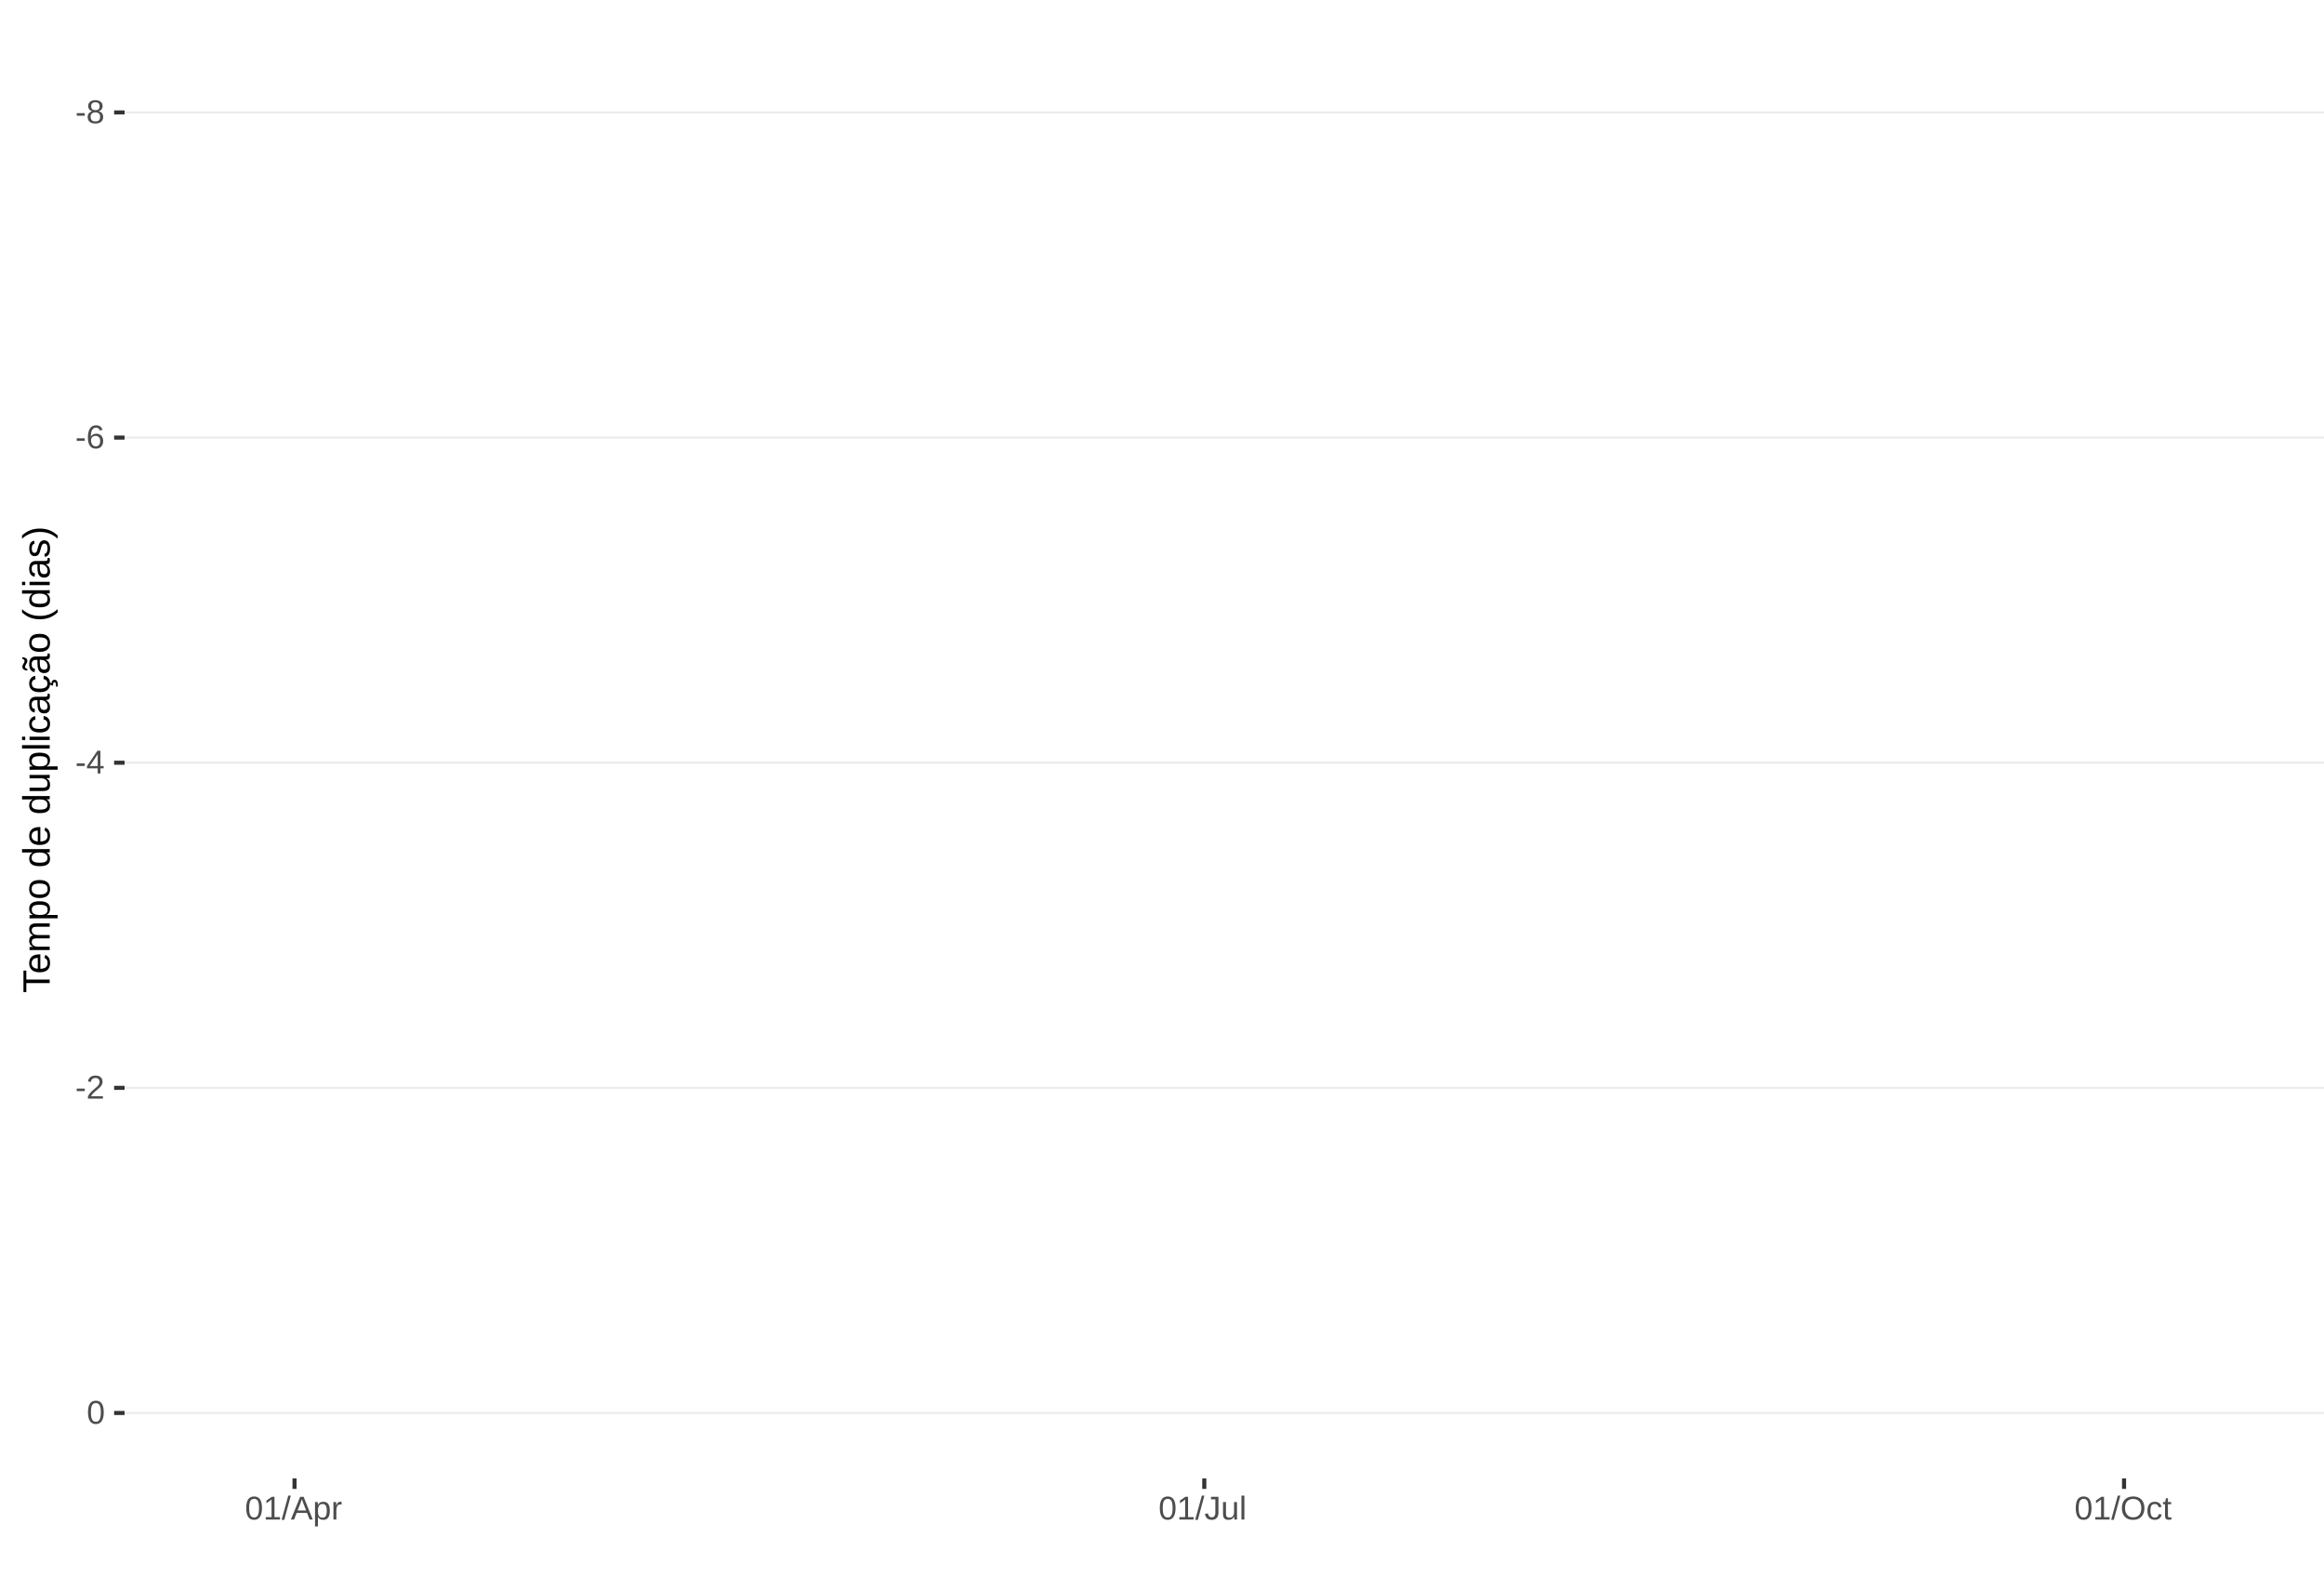
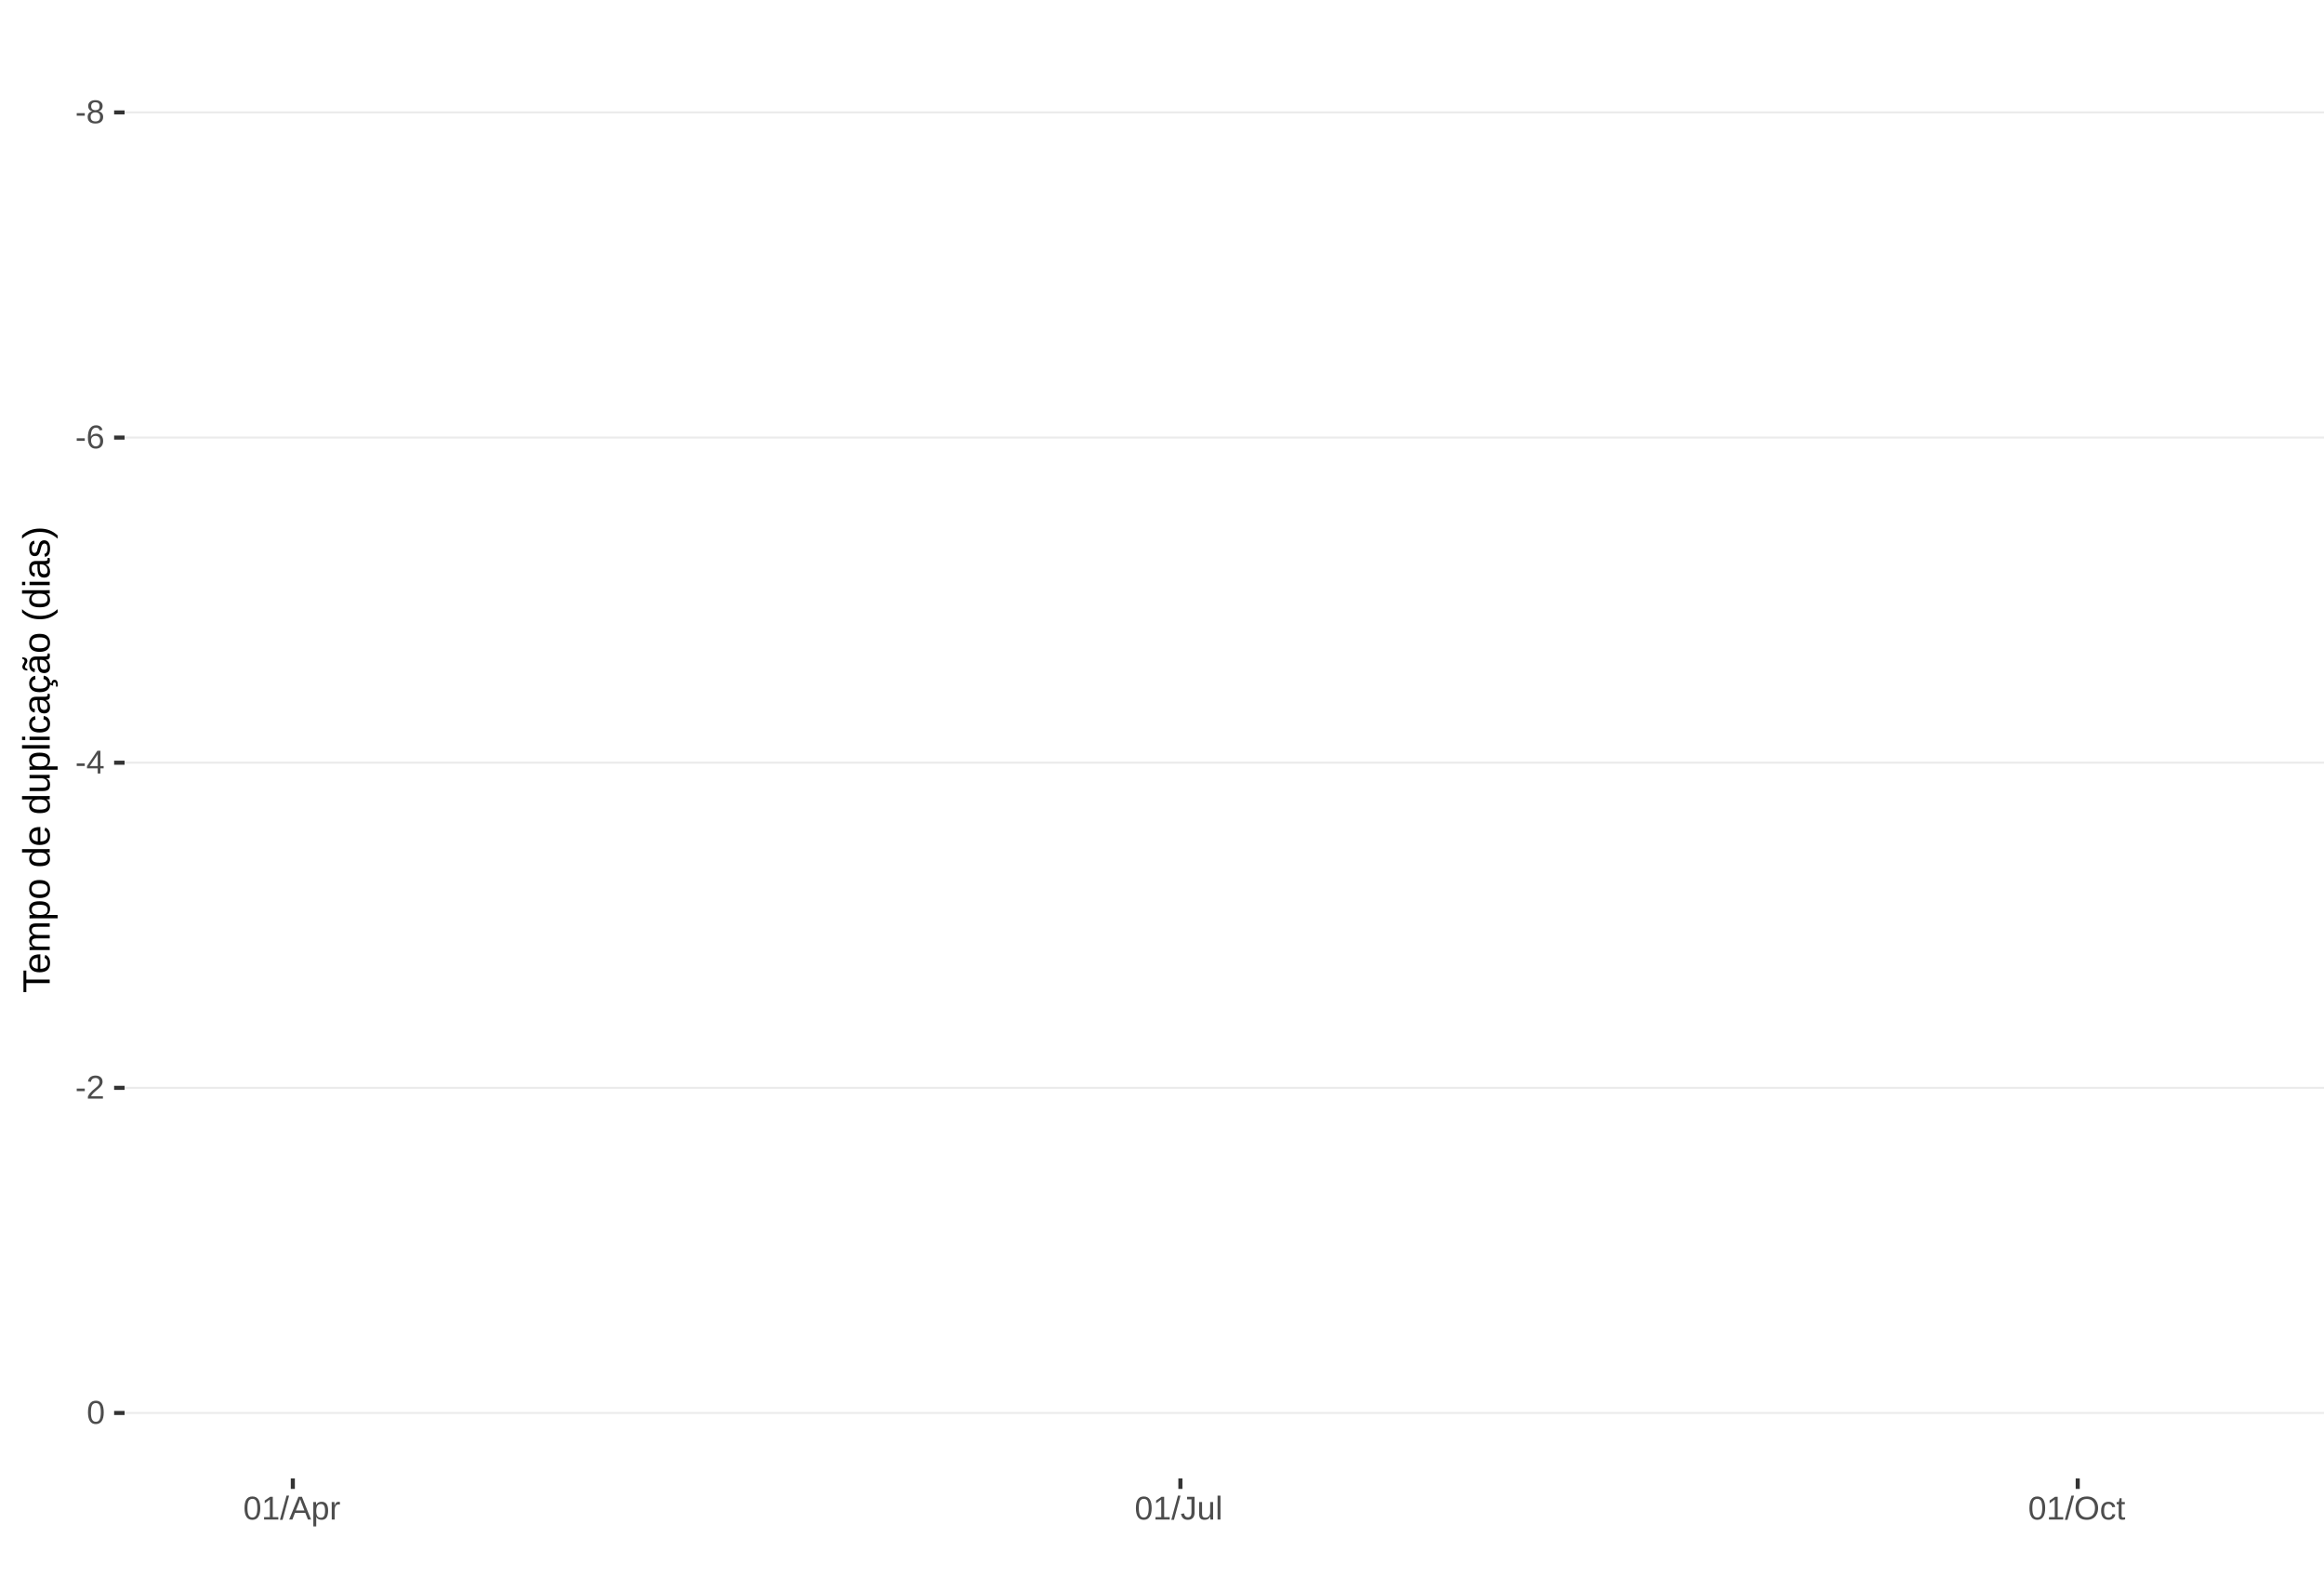
<svg xmlns="http://www.w3.org/2000/svg" xmlns:xlink="http://www.w3.org/1999/xlink" width="609pt" height="413pt" viewBox="0 0 609 413" version="1.1">
  <defs>
    <g>
      <symbol overflow="visible" id="glyph0-0">
        <path style="stroke:none;" d="M 0.859 -5.953 L 5.625 -5.953 L 5.625 0 L 0.859 0 Z M 1.188 -5.641 L 1.188 -0.328 L 5.297 -0.328 L 5.297 -5.641 Z M 1.188 -5.641 " />
      </symbol>
      <symbol overflow="visible" id="glyph0-1">
        <path style="stroke:none;" d="M 0.391 -1.969 L 0.391 -2.641 L 2.5 -2.641 L 2.5 -1.969 Z M 0.391 -1.969 " />
      </symbol>
      <symbol overflow="visible" id="glyph0-2">
        <path style="stroke:none;" d="M 4.438 -1.656 C 4.438 -1.113 4.258 -0.688 3.906 -0.375 C 3.562 -0.07 3.062 0.078 2.406 0.078 C 1.77 0.078 1.27 -0.066 0.906 -0.359 C 0.551 -0.66 0.375 -1.094 0.375 -1.656 C 0.375 -2.039 0.484 -2.363 0.703 -2.625 C 0.93 -2.895 1.219 -3.055 1.562 -3.109 L 1.562 -3.125 C 1.238 -3.207 0.984 -3.375 0.797 -3.625 C 0.609 -3.875 0.516 -4.172 0.516 -4.516 C 0.516 -4.973 0.68 -5.344 1.016 -5.625 C 1.359 -5.906 1.816 -6.047 2.391 -6.047 C 2.973 -6.047 3.438 -5.906 3.781 -5.625 C 4.125 -5.352 4.297 -4.984 4.297 -4.516 C 4.297 -4.172 4.195 -3.867 4 -3.609 C 3.812 -3.359 3.555 -3.203 3.234 -3.141 L 3.234 -3.125 C 3.609 -3.062 3.898 -2.898 4.109 -2.641 C 4.328 -2.379 4.438 -2.051 4.438 -1.656 Z M 3.5 -4.469 C 3.5 -5.145 3.129 -5.484 2.391 -5.484 C 2.035 -5.484 1.766 -5.395 1.578 -5.219 C 1.391 -5.051 1.297 -4.801 1.297 -4.469 C 1.297 -4.125 1.391 -3.863 1.578 -3.688 C 1.773 -3.508 2.051 -3.422 2.406 -3.422 C 2.758 -3.422 3.031 -3.5 3.219 -3.656 C 3.406 -3.82 3.5 -4.094 3.5 -4.469 Z M 3.641 -1.734 C 3.641 -2.098 3.531 -2.375 3.312 -2.562 C 3.094 -2.75 2.785 -2.844 2.391 -2.844 C 2.004 -2.844 1.703 -2.742 1.484 -2.547 C 1.266 -2.348 1.156 -2.07 1.156 -1.719 C 1.156 -0.895 1.578 -0.484 2.422 -0.484 C 2.828 -0.484 3.129 -0.582 3.328 -0.781 C 3.535 -0.977 3.641 -1.297 3.641 -1.734 Z M 3.641 -1.734 " />
      </symbol>
      <symbol overflow="visible" id="glyph0-3">
        <path style="stroke:none;" d="M 4.438 -1.953 C 4.438 -1.316 4.266 -0.816 3.922 -0.453 C 3.578 -0.098 3.109 0.078 2.516 0.078 C 1.836 0.078 1.32 -0.164 0.969 -0.656 C 0.613 -1.156 0.438 -1.883 0.438 -2.844 C 0.438 -3.875 0.617 -4.664 0.984 -5.219 C 1.359 -5.77 1.883 -6.047 2.562 -6.047 C 3.469 -6.047 4.035 -5.641 4.266 -4.828 L 3.547 -4.703 C 3.391 -5.18 3.062 -5.422 2.562 -5.422 C 2.125 -5.422 1.785 -5.219 1.547 -4.812 C 1.316 -4.414 1.203 -3.832 1.203 -3.062 C 1.336 -3.32 1.531 -3.516 1.781 -3.641 C 2.031 -3.773 2.316 -3.844 2.641 -3.844 C 3.191 -3.844 3.629 -3.672 3.953 -3.328 C 4.273 -2.984 4.438 -2.523 4.438 -1.953 Z M 3.656 -1.922 C 3.656 -2.348 3.551 -2.676 3.344 -2.906 C 3.133 -3.145 2.836 -3.266 2.453 -3.266 C 2.098 -3.266 1.812 -3.16 1.594 -2.953 C 1.375 -2.742 1.266 -2.457 1.266 -2.094 C 1.266 -1.633 1.379 -1.258 1.609 -0.969 C 1.836 -0.676 2.129 -0.531 2.484 -0.531 C 2.848 -0.531 3.133 -0.648 3.344 -0.891 C 3.551 -1.141 3.656 -1.484 3.656 -1.922 Z M 3.656 -1.922 " />
      </symbol>
      <symbol overflow="visible" id="glyph0-4">
        <path style="stroke:none;" d="M 3.719 -1.344 L 3.719 0 L 3 0 L 3 -1.344 L 0.203 -1.344 L 0.203 -1.938 L 2.922 -5.953 L 3.719 -5.953 L 3.719 -1.953 L 4.562 -1.953 L 4.562 -1.344 Z M 3 -5.094 C 3 -5.082 2.961 -5.008 2.891 -4.875 C 2.816 -4.738 2.758 -4.645 2.719 -4.594 L 1.203 -2.344 L 0.969 -2.031 L 0.906 -1.953 L 3 -1.953 Z M 3 -5.094 " />
      </symbol>
      <symbol overflow="visible" id="glyph0-5">
        <path style="stroke:none;" d="M 0.438 0 L 0.438 -0.531 C 0.582 -0.863 0.754 -1.156 0.953 -1.406 C 1.16 -1.656 1.379 -1.883 1.609 -2.094 C 1.836 -2.301 2.062 -2.488 2.281 -2.656 C 2.508 -2.832 2.711 -3.008 2.891 -3.188 C 3.078 -3.363 3.223 -3.547 3.328 -3.734 C 3.441 -3.93 3.5 -4.148 3.5 -4.391 C 3.5 -4.711 3.398 -4.961 3.203 -5.141 C 3.016 -5.328 2.754 -5.422 2.422 -5.422 C 2.098 -5.422 1.828 -5.332 1.609 -5.156 C 1.398 -4.977 1.281 -4.727 1.25 -4.406 L 0.469 -4.484 C 0.52 -4.961 0.719 -5.344 1.062 -5.625 C 1.414 -5.906 1.867 -6.047 2.422 -6.047 C 3.016 -6.047 3.473 -5.898 3.797 -5.609 C 4.117 -5.328 4.281 -4.926 4.281 -4.406 C 4.281 -4.176 4.227 -3.945 4.125 -3.719 C 4.02 -3.488 3.863 -3.258 3.656 -3.031 C 3.445 -2.812 3.047 -2.461 2.453 -1.984 C 2.129 -1.711 1.875 -1.469 1.688 -1.25 C 1.5 -1.039 1.359 -0.836 1.266 -0.641 L 4.375 -0.641 L 4.375 0 Z M 0.438 0 " />
      </symbol>
      <symbol overflow="visible" id="glyph0-6">
        <path style="stroke:none;" d="M 4.469 -2.984 C 4.469 -1.984 4.289 -1.223 3.938 -0.703 C 3.594 -0.18 3.078 0.078 2.391 0.078 C 1.711 0.078 1.203 -0.18 0.859 -0.703 C 0.516 -1.223 0.344 -1.984 0.344 -2.984 C 0.344 -4.004 0.508 -4.77 0.844 -5.281 C 1.176 -5.789 1.703 -6.047 2.422 -6.047 C 3.117 -6.047 3.633 -5.785 3.969 -5.266 C 4.301 -4.754 4.469 -3.992 4.469 -2.984 Z M 3.703 -2.984 C 3.703 -3.836 3.602 -4.457 3.406 -4.844 C 3.207 -5.227 2.879 -5.422 2.422 -5.422 C 1.953 -5.422 1.613 -5.227 1.406 -4.844 C 1.207 -4.469 1.109 -3.848 1.109 -2.984 C 1.109 -2.141 1.211 -1.52 1.422 -1.125 C 1.629 -0.727 1.957 -0.531 2.406 -0.531 C 2.852 -0.531 3.18 -0.727 3.391 -1.125 C 3.598 -1.531 3.703 -2.148 3.703 -2.984 Z M 3.703 -2.984 " />
      </symbol>
      <symbol overflow="visible" id="glyph0-7">
        <path style="stroke:none;" d="M 0.656 0 L 0.656 -0.641 L 2.172 -0.641 L 2.172 -5.234 L 0.828 -4.266 L 0.828 -4.984 L 2.234 -5.953 L 2.938 -5.953 L 2.938 -0.641 L 4.391 -0.641 L 4.391 0 Z M 0.656 0 " />
      </symbol>
      <symbol overflow="visible" id="glyph0-8">
        <path style="stroke:none;" d="M 0 0.078 L 1.734 -6.266 L 2.406 -6.266 L 0.688 0.078 Z M 0 0.078 " />
      </symbol>
      <symbol overflow="visible" id="glyph0-9">
        <path style="stroke:none;" d="M 4.938 0 L 4.25 -1.734 L 1.531 -1.734 L 0.859 0 L 0.016 0 L 2.453 -5.953 L 3.359 -5.953 L 5.75 0 Z M 2.891 -5.344 L 2.859 -5.234 C 2.785 -4.992 2.68 -4.691 2.547 -4.328 L 1.781 -2.375 L 4.016 -2.375 L 3.25 -4.344 C 3.164 -4.531 3.086 -4.75 3.016 -5 Z M 2.891 -5.344 " />
      </symbol>
      <symbol overflow="visible" id="glyph0-10">
        <path style="stroke:none;" d="M 4.453 -2.312 C 4.453 -0.719 3.891 0.078 2.766 0.078 C 2.066 0.078 1.594 -0.18 1.344 -0.703 L 1.328 -0.703 C 1.336 -0.68 1.344 -0.441 1.344 0.016 L 1.344 1.797 L 0.578 1.797 L 0.578 -3.641 C 0.578 -4.109 0.57 -4.422 0.562 -4.578 L 1.297 -4.578 C 1.297 -4.566 1.297 -4.523 1.297 -4.453 C 1.305 -4.379 1.312 -4.27 1.312 -4.125 C 1.32 -3.988 1.328 -3.895 1.328 -3.844 L 1.359 -3.844 C 1.492 -4.125 1.672 -4.328 1.891 -4.453 C 2.109 -4.586 2.398 -4.656 2.766 -4.656 C 3.328 -4.656 3.75 -4.461 4.031 -4.078 C 4.312 -3.703 4.453 -3.113 4.453 -2.312 Z M 3.656 -2.297 C 3.656 -2.93 3.566 -3.383 3.391 -3.656 C 3.223 -3.926 2.953 -4.062 2.578 -4.062 C 2.273 -4.062 2.035 -4 1.859 -3.875 C 1.691 -3.75 1.562 -3.551 1.469 -3.281 C 1.383 -3.008 1.344 -2.66 1.344 -2.234 C 1.344 -1.629 1.438 -1.188 1.625 -0.906 C 1.82 -0.625 2.133 -0.484 2.562 -0.484 C 2.938 -0.484 3.211 -0.617 3.391 -0.891 C 3.566 -1.172 3.656 -1.641 3.656 -2.297 Z M 3.656 -2.297 " />
      </symbol>
      <symbol overflow="visible" id="glyph0-11">
        <path style="stroke:none;" d="M 0.594 0 L 0.594 -3.516 C 0.594 -3.828 0.586 -4.18 0.578 -4.578 L 1.297 -4.578 C 1.316 -4.055 1.328 -3.742 1.328 -3.641 L 1.344 -3.641 C 1.469 -4.035 1.609 -4.301 1.766 -4.438 C 1.922 -4.582 2.145 -4.656 2.438 -4.656 C 2.531 -4.656 2.629 -4.641 2.734 -4.609 L 2.734 -3.922 C 2.641 -3.941 2.504 -3.953 2.328 -3.953 C 2.016 -3.953 1.773 -3.816 1.609 -3.547 C 1.441 -3.273 1.359 -2.891 1.359 -2.391 L 1.359 0 Z M 0.594 0 " />
      </symbol>
      <symbol overflow="visible" id="glyph0-12">
        <path style="stroke:none;" d="M 1.938 0.078 C 0.926 0.078 0.328 -0.441 0.141 -1.484 L 0.922 -1.609 C 0.973 -1.285 1.086 -1.031 1.266 -0.844 C 1.441 -0.664 1.664 -0.578 1.938 -0.578 C 2.227 -0.578 2.457 -0.676 2.625 -0.875 C 2.789 -1.07 2.875 -1.367 2.875 -1.766 L 2.875 -5.297 L 1.734 -5.297 L 1.734 -5.953 L 3.688 -5.953 L 3.688 -1.781 C 3.688 -1.195 3.531 -0.738 3.219 -0.406 C 2.906 -0.082 2.477 0.078 1.938 0.078 Z M 1.938 0.078 " />
      </symbol>
      <symbol overflow="visible" id="glyph0-13">
        <path style="stroke:none;" d="M 1.328 -4.578 L 1.328 -1.672 C 1.328 -1.367 1.352 -1.133 1.406 -0.969 C 1.469 -0.801 1.562 -0.68 1.688 -0.609 C 1.82 -0.535 2.016 -0.5 2.266 -0.5 C 2.629 -0.5 2.914 -0.625 3.125 -0.875 C 3.344 -1.125 3.453 -1.473 3.453 -1.922 L 3.453 -4.578 L 4.219 -4.578 L 4.219 -0.969 C 4.219 -0.438 4.223 -0.113 4.234 0 L 3.516 0 C 3.516 -0.008 3.516 -0.047 3.516 -0.109 C 3.516 -0.172 3.508 -0.242 3.5 -0.328 C 3.5 -0.41 3.492 -0.562 3.484 -0.781 L 3.469 -0.781 C 3.301 -0.469 3.098 -0.242 2.859 -0.109 C 2.629 0.016 2.348 0.078 2.016 0.078 C 1.516 0.078 1.145 -0.039 0.906 -0.281 C 0.676 -0.531 0.562 -0.945 0.562 -1.531 L 0.562 -4.578 Z M 1.328 -4.578 " />
      </symbol>
      <symbol overflow="visible" id="glyph0-14">
        <path style="stroke:none;" d="M 0.578 0 L 0.578 -6.266 L 1.344 -6.266 L 1.344 0 Z M 0.578 0 " />
      </symbol>
      <symbol overflow="visible" id="glyph0-15">
        <path style="stroke:none;" d="M 6.312 -3 C 6.312 -2.383 6.191 -1.844 5.953 -1.375 C 5.723 -0.906 5.383 -0.547 4.938 -0.297 C 4.488 -0.047 3.961 0.078 3.359 0.078 C 2.742 0.078 2.211 -0.039 1.766 -0.281 C 1.328 -0.531 0.988 -0.891 0.75 -1.359 C 0.52 -1.828 0.406 -2.375 0.406 -3 C 0.406 -3.957 0.664 -4.703 1.188 -5.234 C 1.707 -5.773 2.438 -6.047 3.375 -6.047 C 3.977 -6.047 4.5 -5.926 4.938 -5.688 C 5.383 -5.445 5.723 -5.094 5.953 -4.625 C 6.191 -4.164 6.312 -3.625 6.312 -3 Z M 5.5 -3 C 5.5 -3.738 5.312 -4.32 4.938 -4.75 C 4.57 -5.176 4.051 -5.391 3.375 -5.391 C 2.688 -5.391 2.156 -5.18 1.781 -4.766 C 1.414 -4.348 1.234 -3.758 1.234 -3 C 1.234 -2.258 1.422 -1.672 1.797 -1.234 C 2.172 -0.797 2.691 -0.578 3.359 -0.578 C 4.047 -0.578 4.57 -0.785 4.938 -1.203 C 5.312 -1.629 5.5 -2.227 5.5 -3 Z M 5.5 -3 " />
      </symbol>
      <symbol overflow="visible" id="glyph0-16">
        <path style="stroke:none;" d="M 1.156 -2.312 C 1.156 -1.695 1.25 -1.242 1.438 -0.953 C 1.633 -0.66 1.926 -0.516 2.312 -0.516 C 2.582 -0.516 2.805 -0.586 2.984 -0.734 C 3.172 -0.879 3.285 -1.102 3.328 -1.406 L 4.094 -1.359 C 4.039 -0.922 3.852 -0.57 3.531 -0.312 C 3.219 -0.051 2.82 0.078 2.344 0.078 C 1.695 0.078 1.207 -0.117 0.875 -0.516 C 0.539 -0.922 0.375 -1.516 0.375 -2.297 C 0.375 -3.055 0.539 -3.641 0.875 -4.047 C 1.207 -4.453 1.691 -4.656 2.328 -4.656 C 2.797 -4.656 3.18 -4.535 3.484 -4.297 C 3.797 -4.055 3.992 -3.723 4.078 -3.297 L 3.297 -3.234 C 3.254 -3.484 3.148 -3.68 2.984 -3.828 C 2.828 -3.984 2.602 -4.062 2.312 -4.062 C 1.906 -4.062 1.609 -3.926 1.422 -3.656 C 1.242 -3.395 1.156 -2.945 1.156 -2.312 Z M 1.156 -2.312 " />
      </symbol>
      <symbol overflow="visible" id="glyph0-17">
        <path style="stroke:none;" d="M 2.344 -0.031 C 2.094 0.031 1.836 0.062 1.578 0.062 C 0.961 0.062 0.656 -0.281 0.656 -0.969 L 0.656 -4.016 L 0.125 -4.016 L 0.125 -4.578 L 0.688 -4.578 L 0.906 -5.594 L 1.422 -5.594 L 1.422 -4.578 L 2.266 -4.578 L 2.266 -4.016 L 1.422 -4.016 L 1.422 -1.125 C 1.422 -0.906 1.457 -0.75 1.531 -0.656 C 1.602 -0.57 1.727 -0.531 1.906 -0.531 C 2 -0.531 2.145 -0.551 2.344 -0.594 Z M 2.344 -0.031 " />
      </symbol>
      <symbol overflow="visible" id="glyph1-0">
        <path style="stroke:none;" d="M -6.875 -1 L -6.875 -6.5 L 0 -6.5 L 0 -1 Z M -6.516 -1.375 L -0.375 -1.375 L -0.375 -6.125 L -6.516 -6.125 Z M -6.516 -1.375 " />
      </symbol>
      <symbol overflow="visible" id="glyph1-1">
        <path style="stroke:none;" d="M -6.125 -3.516 L 0 -3.516 L 0 -2.594 L -6.125 -2.594 L -6.125 -0.219 L -6.875 -0.219 L -6.875 -5.875 L -6.125 -5.875 Z M -6.125 -3.516 " />
      </symbol>
      <symbol overflow="visible" id="glyph1-2">
        <path style="stroke:none;" d="M -2.453 -1.344 C -1.848 -1.344 -1.379 -1.469 -1.047 -1.719 C -0.723 -1.969 -0.562 -2.336 -0.562 -2.828 C -0.562 -3.203 -0.633 -3.504 -0.781 -3.734 C -0.938 -3.961 -1.133 -4.117 -1.375 -4.203 L -1.156 -4.969 C -0.32 -4.656 0.094 -3.941 0.094 -2.828 C 0.094 -2.047 -0.133 -1.445 -0.594 -1.031 C -1.062 -0.625 -1.754 -0.422 -2.672 -0.422 C -3.547 -0.422 -4.211 -0.625 -4.672 -1.031 C -5.141 -1.445 -5.375 -2.031 -5.375 -2.781 C -5.375 -4.344 -4.441 -5.125 -2.578 -5.125 L -2.453 -5.125 Z M -3.125 -4.203 C -3.688 -4.16 -4.094 -4.02 -4.344 -3.781 C -4.602 -3.551 -4.734 -3.219 -4.734 -2.781 C -4.734 -2.352 -4.586 -2.016 -4.297 -1.766 C -4.016 -1.516 -3.625 -1.379 -3.125 -1.359 Z M -3.125 -4.203 " />
      </symbol>
      <symbol overflow="visible" id="glyph1-3">
        <path style="stroke:none;" d="M 0 -3.75 L -3.344 -3.75 C -3.852 -3.75 -4.207 -3.676 -4.406 -3.531 C -4.602 -3.395 -4.703 -3.145 -4.703 -2.781 C -4.703 -2.406 -4.555 -2.109 -4.266 -1.891 C -3.984 -1.672 -3.582 -1.562 -3.062 -1.562 L 0 -1.562 L 0 -0.688 L -4.156 -0.688 C -4.77 -0.688 -5.145 -0.68 -5.281 -0.672 L -5.281 -1.5 C -5.27 -1.5 -5.227 -1.5 -5.156 -1.5 C -5.082 -1.508 -5 -1.516 -4.906 -1.516 C -4.812 -1.523 -4.633 -1.531 -4.375 -1.531 L -4.375 -1.547 C -4.75 -1.734 -5.008 -1.945 -5.156 -2.188 C -5.301 -2.438 -5.375 -2.738 -5.375 -3.094 C -5.375 -3.488 -5.297 -3.801 -5.141 -4.031 C -4.984 -4.27 -4.727 -4.438 -4.375 -4.531 L -4.375 -4.547 C -4.727 -4.723 -4.984 -4.941 -5.141 -5.203 C -5.297 -5.461 -5.375 -5.773 -5.375 -6.141 C -5.375 -6.672 -5.227 -7.055 -4.938 -7.297 C -4.656 -7.547 -4.18 -7.672 -3.516 -7.672 L 0 -7.672 L 0 -6.797 L -3.344 -6.797 C -3.852 -6.797 -4.207 -6.723 -4.406 -6.578 C -4.602 -6.441 -4.703 -6.191 -4.703 -5.828 C -4.703 -5.453 -4.555 -5.156 -4.266 -4.938 C -3.984 -4.727 -3.582 -4.625 -3.062 -4.625 L 0 -4.625 Z M 0 -3.75 " />
      </symbol>
      <symbol overflow="visible" id="glyph1-4">
        <path style="stroke:none;" d="M -2.672 -5.141 C -0.828 -5.141 0.094 -4.492 0.094 -3.203 C 0.094 -2.391 -0.211 -1.844 -0.828 -1.562 L -0.828 -1.531 C -0.797 -1.539 -0.516 -1.547 0.016 -1.547 L 2.078 -1.547 L 2.078 -0.672 L -4.203 -0.672 C -4.742 -0.672 -5.102 -0.66 -5.281 -0.641 L -5.281 -1.5 C -5.27 -1.5 -5.223 -1.5 -5.141 -1.5 C -5.066 -1.508 -4.945 -1.52 -4.781 -1.531 C -4.613 -1.539 -4.5 -1.547 -4.438 -1.547 L -4.438 -1.562 C -4.758 -1.719 -4.992 -1.922 -5.141 -2.172 C -5.297 -2.43 -5.375 -2.773 -5.375 -3.203 C -5.375 -3.848 -5.156 -4.332 -4.719 -4.656 C -4.281 -4.977 -3.598 -5.141 -2.672 -5.141 Z M -2.641 -4.219 C -3.379 -4.219 -3.906 -4.117 -4.219 -3.922 C -4.539 -3.723 -4.703 -3.406 -4.703 -2.969 C -4.703 -2.625 -4.629 -2.352 -4.484 -2.156 C -4.336 -1.957 -4.109 -1.805 -3.797 -1.703 C -3.484 -1.598 -3.078 -1.547 -2.578 -1.547 C -1.879 -1.547 -1.363 -1.656 -1.031 -1.875 C -0.707 -2.102 -0.547 -2.469 -0.547 -2.969 C -0.547 -3.406 -0.707 -3.723 -1.031 -3.922 C -1.352 -4.117 -1.891 -4.219 -2.641 -4.219 Z M -2.641 -4.219 " />
      </symbol>
      <symbol overflow="visible" id="glyph1-5">
        <path style="stroke:none;" d="M -2.641 -5.141 C -1.723 -5.141 -1.035 -4.938 -0.578 -4.531 C -0.129 -4.125 0.094 -3.535 0.094 -2.766 C 0.094 -1.992 -0.141 -1.41 -0.609 -1.016 C -1.078 -0.617 -1.754 -0.422 -2.641 -0.422 C -4.461 -0.422 -5.375 -1.207 -5.375 -2.781 C -5.375 -3.594 -5.148 -4.188 -4.703 -4.562 C -4.266 -4.945 -3.578 -5.141 -2.641 -5.141 Z M -2.641 -4.219 C -3.367 -4.219 -3.898 -4.109 -4.234 -3.891 C -4.566 -3.672 -4.734 -3.305 -4.734 -2.797 C -4.734 -2.285 -4.562 -1.914 -4.219 -1.688 C -3.883 -1.457 -3.359 -1.344 -2.641 -1.344 C -1.953 -1.344 -1.43 -1.453 -1.078 -1.672 C -0.723 -1.898 -0.547 -2.258 -0.547 -2.75 C -0.547 -3.281 -0.711 -3.656 -1.047 -3.875 C -1.391 -4.102 -1.922 -4.219 -2.641 -4.219 Z M -2.641 -4.219 " />
      </symbol>
      <symbol overflow="visible" id="glyph1-6">
        <path style="stroke:none;" d="" />
      </symbol>
      <symbol overflow="visible" id="glyph1-7">
        <path style="stroke:none;" d="M -0.844 -4.016 C -0.508 -3.848 -0.27 -3.629 -0.125 -3.359 C 0.02 -3.086 0.094 -2.754 0.094 -2.359 C 0.094 -1.691 -0.129 -1.203 -0.578 -0.891 C -1.023 -0.578 -1.707 -0.422 -2.625 -0.422 C -4.457 -0.422 -5.375 -1.066 -5.375 -2.359 C -5.375 -2.766 -5.301 -3.098 -5.156 -3.359 C -5.008 -3.629 -4.781 -3.848 -4.469 -4.016 L -7.25 -4.016 L -7.25 -4.891 L -1.094 -4.891 C -0.539 -4.891 -0.176 -4.898 0 -4.922 L 0 -4.078 C -0.051 -4.066 -0.172 -4.055 -0.359 -4.047 C -0.547 -4.035 -0.707 -4.031 -0.844 -4.031 Z M -2.641 -1.344 C -1.898 -1.344 -1.367 -1.438 -1.047 -1.625 C -0.734 -1.82 -0.578 -2.145 -0.578 -2.594 C -0.578 -3.082 -0.75 -3.441 -1.094 -3.672 C -1.438 -3.898 -1.973 -4.016 -2.703 -4.016 C -3.398 -4.016 -3.91 -3.898 -4.234 -3.672 C -4.566 -3.441 -4.734 -3.082 -4.734 -2.594 C -4.734 -2.156 -4.566 -1.836 -4.234 -1.641 C -3.91 -1.441 -3.379 -1.344 -2.641 -1.344 Z M -2.641 -1.344 " />
      </symbol>
      <symbol overflow="visible" id="glyph1-8">
        <path style="stroke:none;" d="M -5.281 -1.531 L -1.938 -1.531 C -1.582 -1.531 -1.305 -1.562 -1.109 -1.625 C -0.922 -1.695 -0.785 -1.805 -0.703 -1.953 C -0.617 -2.109 -0.578 -2.332 -0.578 -2.625 C -0.578 -3.039 -0.723 -3.367 -1.016 -3.609 C -1.305 -3.859 -1.707 -3.984 -2.219 -3.984 L -5.281 -3.984 L -5.281 -4.875 L -1.125 -4.875 C -0.508 -4.875 -0.133 -4.879 0 -4.891 L 0 -4.062 C -0.02 -4.062 -0.062 -4.055 -0.125 -4.047 C -0.195 -4.047 -0.281 -4.039 -0.375 -4.031 C -0.469 -4.031 -0.645 -4.031 -0.906 -4.031 L -0.906 -4.016 C -0.539 -3.816 -0.281 -3.582 -0.125 -3.312 C 0.02 -3.051 0.094 -2.723 0.094 -2.328 C 0.094 -1.742 -0.047 -1.316 -0.328 -1.047 C -0.617 -0.785 -1.098 -0.656 -1.766 -0.656 L -5.281 -0.656 Z M -5.281 -1.531 " />
      </symbol>
      <symbol overflow="visible" id="glyph1-9">
        <path style="stroke:none;" d="M 0 -0.672 L -7.25 -0.672 L -7.25 -1.547 L 0 -1.547 Z M 0 -0.672 " />
      </symbol>
      <symbol overflow="visible" id="glyph1-10">
        <path style="stroke:none;" d="M -6.406 -0.672 L -7.25 -0.672 L -7.25 -1.547 L -6.406 -1.547 Z M 0 -0.672 L -5.281 -0.672 L -5.281 -1.547 L 0 -1.547 Z M 0 -0.672 " />
      </symbol>
      <symbol overflow="visible" id="glyph1-11">
        <path style="stroke:none;" d="M -2.672 -1.344 C -1.961 -1.344 -1.438 -1.453 -1.094 -1.672 C -0.758 -1.891 -0.594 -2.223 -0.594 -2.672 C -0.594 -2.984 -0.676 -3.242 -0.844 -3.453 C -1.02 -3.672 -1.281 -3.801 -1.625 -3.844 L -1.578 -4.734 C -1.066 -4.672 -0.66 -4.457 -0.359 -4.094 C -0.055 -3.727 0.094 -3.266 0.094 -2.703 C 0.094 -1.961 -0.133 -1.395 -0.594 -1 C -1.062 -0.613 -1.742 -0.422 -2.641 -0.422 C -3.535 -0.422 -4.211 -0.613 -4.672 -1 C -5.141 -1.395 -5.375 -1.957 -5.375 -2.688 C -5.375 -3.227 -5.234 -3.676 -4.953 -4.031 C -4.68 -4.395 -4.297 -4.617 -3.797 -4.703 L -3.734 -3.797 C -4.023 -3.754 -4.254 -3.641 -4.422 -3.453 C -4.598 -3.266 -4.688 -3.004 -4.688 -2.672 C -4.688 -2.203 -4.531 -1.863 -4.219 -1.656 C -3.914 -1.445 -3.398 -1.344 -2.672 -1.344 Z M -2.672 -1.344 " />
      </symbol>
      <symbol overflow="visible" id="glyph1-12">
        <path style="stroke:none;" d="M 0.094 -2.016 C 0.094 -1.484 -0.047 -1.082 -0.328 -0.812 C -0.609 -0.551 -0.988 -0.422 -1.469 -0.422 C -2.02 -0.422 -2.441 -0.598 -2.734 -0.953 C -3.023 -1.316 -3.18 -1.898 -3.203 -2.703 L -3.219 -3.891 L -3.516 -3.891 C -3.941 -3.891 -4.25 -3.797 -4.438 -3.609 C -4.625 -3.43 -4.719 -3.148 -4.719 -2.766 C -4.719 -2.367 -4.648 -2.078 -4.516 -1.891 C -4.379 -1.711 -4.164 -1.609 -3.875 -1.578 L -3.953 -0.656 C -4.898 -0.812 -5.375 -1.52 -5.375 -2.781 C -5.375 -3.445 -5.223 -3.945 -4.922 -4.281 C -4.617 -4.613 -4.18 -4.781 -3.609 -4.781 L -1.328 -4.781 C -1.066 -4.781 -0.867 -4.812 -0.734 -4.875 C -0.609 -4.945 -0.547 -5.082 -0.547 -5.281 C -0.547 -5.363 -0.555 -5.457 -0.578 -5.562 L -0.031 -5.562 C 0.02 -5.344 0.047 -5.117 0.047 -4.891 C 0.047 -4.555 -0.035 -4.316 -0.203 -4.172 C -0.379 -4.023 -0.648 -3.941 -1.016 -3.922 L -1.016 -3.891 C -0.609 -3.672 -0.32 -3.41 -0.156 -3.109 C 0.008 -2.805 0.094 -2.441 0.094 -2.016 Z M -0.562 -2.219 C -0.562 -2.539 -0.633 -2.828 -0.781 -3.078 C -0.926 -3.328 -1.125 -3.523 -1.375 -3.672 C -1.633 -3.816 -1.898 -3.891 -2.172 -3.891 L -2.609 -3.891 L -2.594 -2.938 C -2.582 -2.52 -2.535 -2.203 -2.453 -1.984 C -2.379 -1.773 -2.258 -1.613 -2.094 -1.5 C -1.938 -1.383 -1.723 -1.328 -1.453 -1.328 C -1.172 -1.328 -0.953 -1.406 -0.797 -1.562 C -0.641 -1.719 -0.562 -1.938 -0.562 -2.219 Z M -0.562 -2.219 " />
      </symbol>
      <symbol overflow="visible" id="glyph1-13">
        <path style="stroke:none;" d="M -2.672 -1.344 C -1.961 -1.344 -1.438 -1.453 -1.094 -1.672 C -0.758 -1.891 -0.594 -2.223 -0.594 -2.672 C -0.594 -2.984 -0.676 -3.242 -0.844 -3.453 C -1.02 -3.672 -1.281 -3.801 -1.625 -3.844 L -1.578 -4.734 C -1.066 -4.672 -0.66 -4.457 -0.359 -4.094 C -0.055 -3.727 0.094 -3.266 0.094 -2.703 C 0.094 -1.961 -0.133 -1.395 -0.594 -1 C -1.062 -0.613 -1.742 -0.422 -2.641 -0.422 C -3.535 -0.422 -4.211 -0.613 -4.672 -1 C -5.141 -1.395 -5.375 -1.957 -5.375 -2.688 C -5.375 -3.227 -5.234 -3.676 -4.953 -4.031 C -4.68 -4.395 -4.297 -4.617 -3.797 -4.703 L -3.734 -3.797 C -4.023 -3.754 -4.254 -3.641 -4.422 -3.453 C -4.598 -3.266 -4.688 -3.004 -4.688 -2.672 C -4.688 -2.203 -4.531 -1.863 -4.219 -1.656 C -3.914 -1.445 -3.398 -1.344 -2.672 -1.344 Z M 1.234 -3.672 C 1.828 -3.672 2.125 -3.223 2.125 -2.328 C 2.125 -2.148 2.113 -2.004 2.094 -1.891 L 1.625 -1.891 C 1.645 -2.055 1.656 -2.195 1.656 -2.312 C 1.656 -2.789 1.52 -3.031 1.25 -3.031 C 1 -3.031 0.875 -2.812 0.875 -2.375 C 0.875 -2.238 0.879 -2.148 0.891 -2.109 L 0 -2.422 L 0 -2.938 L 0.484 -2.75 C 0.492 -3.062 0.566 -3.289 0.703 -3.438 C 0.836 -3.594 1.016 -3.672 1.234 -3.672 Z M 1.234 -3.672 " />
      </symbol>
      <symbol overflow="visible" id="glyph1-14">
        <path style="stroke:none;" d="M 0.094 -2.016 C 0.094 -1.484 -0.047 -1.082 -0.328 -0.812 C -0.609 -0.551 -0.988 -0.422 -1.469 -0.422 C -2.02 -0.422 -2.441 -0.598 -2.734 -0.953 C -3.023 -1.316 -3.18 -1.898 -3.203 -2.703 L -3.219 -3.891 L -3.516 -3.891 C -3.941 -3.891 -4.25 -3.797 -4.438 -3.609 C -4.625 -3.43 -4.719 -3.148 -4.719 -2.766 C -4.719 -2.367 -4.648 -2.078 -4.516 -1.891 C -4.379 -1.711 -4.164 -1.609 -3.875 -1.578 L -3.953 -0.656 C -4.898 -0.812 -5.375 -1.52 -5.375 -2.781 C -5.375 -3.445 -5.223 -3.945 -4.922 -4.281 C -4.617 -4.613 -4.18 -4.781 -3.609 -4.781 L -1.328 -4.781 C -1.066 -4.781 -0.867 -4.812 -0.734 -4.875 C -0.609 -4.945 -0.547 -5.082 -0.547 -5.281 C -0.547 -5.363 -0.555 -5.457 -0.578 -5.562 L -0.031 -5.562 C 0.02 -5.344 0.047 -5.117 0.047 -4.891 C 0.047 -4.555 -0.035 -4.316 -0.203 -4.172 C -0.379 -4.023 -0.648 -3.941 -1.016 -3.922 L -1.016 -3.891 C -0.609 -3.672 -0.32 -3.41 -0.156 -3.109 C 0.008 -2.805 0.094 -2.441 0.094 -2.016 Z M -0.562 -2.219 C -0.562 -2.539 -0.633 -2.828 -0.781 -3.078 C -0.926 -3.328 -1.125 -3.523 -1.375 -3.672 C -1.633 -3.816 -1.898 -3.891 -2.172 -3.891 L -2.609 -3.891 L -2.594 -2.938 C -2.582 -2.52 -2.535 -2.203 -2.453 -1.984 C -2.379 -1.773 -2.258 -1.613 -2.094 -1.5 C -1.938 -1.383 -1.723 -1.328 -1.453 -1.328 C -1.172 -1.328 -0.953 -1.406 -0.797 -1.562 C -0.641 -1.719 -0.562 -1.938 -0.562 -2.219 Z M -5.859 -3.609 C -5.859 -3.473 -5.891 -3.332 -5.953 -3.188 C -6.016 -3.051 -6.082 -2.922 -6.156 -2.797 C -6.227 -2.672 -6.297 -2.551 -6.359 -2.438 C -6.422 -2.32 -6.453 -2.211 -6.453 -2.109 C -6.453 -1.93 -6.398 -1.797 -6.297 -1.703 C -6.191 -1.617 -6.047 -1.562 -5.859 -1.531 L -5.859 -1.094 C -6.191 -1.125 -6.441 -1.176 -6.609 -1.25 C -6.785 -1.332 -6.922 -1.441 -7.016 -1.578 C -7.117 -1.711 -7.172 -1.879 -7.172 -2.078 C -7.172 -2.223 -7.141 -2.363 -7.078 -2.5 C -7.023 -2.633 -6.957 -2.766 -6.875 -2.891 C -6.801 -3.023 -6.734 -3.145 -6.672 -3.25 C -6.617 -3.363 -6.594 -3.473 -6.594 -3.578 C -6.594 -3.898 -6.785 -4.086 -7.172 -4.141 L -7.172 -4.594 C -6.691 -4.539 -6.352 -4.43 -6.156 -4.266 C -5.957 -4.098 -5.859 -3.879 -5.859 -3.609 Z M -5.859 -3.609 " />
      </symbol>
      <symbol overflow="visible" id="glyph1-15">
        <path style="stroke:none;" d="M -2.594 -0.625 C -3.539 -0.625 -4.383 -0.77 -5.125 -1.062 C -5.875 -1.352 -6.582 -1.805 -7.25 -2.422 L -7.25 -3.266 C -6.57 -2.66 -5.852 -2.211 -5.094 -1.922 C -4.332 -1.641 -3.5 -1.5 -2.594 -1.5 C -1.688 -1.5 -0.852 -1.641 -0.094 -1.922 C 0.664 -2.203 1.391 -2.648 2.078 -3.266 L 2.078 -2.422 C 1.41 -1.805 0.703 -1.352 -0.047 -1.062 C -0.797 -0.77 -1.641 -0.625 -2.578 -0.625 Z M -2.594 -0.625 " />
      </symbol>
      <symbol overflow="visible" id="glyph1-16">
        <path style="stroke:none;" d="M -1.453 -4.641 C -0.961 -4.641 -0.582 -4.453 -0.312 -4.078 C -0.039 -3.703 0.094 -3.176 0.094 -2.5 C 0.094 -1.844 -0.008 -1.332 -0.219 -0.969 C -0.438 -0.613 -0.773 -0.383 -1.234 -0.281 L -1.391 -1.062 C -1.109 -1.133 -0.898 -1.285 -0.766 -1.516 C -0.641 -1.754 -0.578 -2.082 -0.578 -2.5 C -0.578 -2.945 -0.645 -3.27 -0.781 -3.469 C -0.914 -3.676 -1.117 -3.781 -1.391 -3.781 C -1.598 -3.781 -1.766 -3.707 -1.891 -3.562 C -2.023 -3.426 -2.133 -3.195 -2.219 -2.875 L -2.391 -2.25 C -2.516 -1.738 -2.641 -1.375 -2.766 -1.156 C -2.891 -0.945 -3.039 -0.781 -3.219 -0.656 C -3.406 -0.539 -3.629 -0.484 -3.891 -0.484 C -4.367 -0.484 -4.734 -0.656 -4.984 -1 C -5.234 -1.344 -5.359 -1.844 -5.359 -2.5 C -5.359 -3.082 -5.254 -3.547 -5.047 -3.891 C -4.848 -4.234 -4.523 -4.453 -4.078 -4.547 L -3.969 -3.75 C -4.207 -3.707 -4.391 -3.578 -4.516 -3.359 C -4.641 -3.148 -4.703 -2.863 -4.703 -2.5 C -4.703 -2.102 -4.641 -1.812 -4.516 -1.625 C -4.398 -1.438 -4.219 -1.344 -3.969 -1.344 C -3.82 -1.344 -3.695 -1.379 -3.594 -1.453 C -3.5 -1.535 -3.414 -1.648 -3.344 -1.797 C -3.281 -1.953 -3.191 -2.281 -3.078 -2.781 C -2.953 -3.238 -2.836 -3.57 -2.734 -3.781 C -2.641 -3.988 -2.531 -4.148 -2.406 -4.266 C -2.289 -4.379 -2.156 -4.469 -2 -4.531 C -1.844 -4.602 -1.66 -4.641 -1.453 -4.641 Z M -1.453 -4.641 " />
      </symbol>
      <symbol overflow="visible" id="glyph1-17">
        <path style="stroke:none;" d="M -2.578 -2.703 C -1.641 -2.703 -0.797 -2.555 -0.047 -2.266 C 0.703 -1.973 1.41 -1.52 2.078 -0.906 L 2.078 -0.062 C 1.391 -0.676 0.672 -1.125 -0.078 -1.406 C -0.836 -1.688 -1.676 -1.828 -2.594 -1.828 C -3.5 -1.828 -4.328 -1.68 -5.078 -1.391 C -5.836 -1.109 -6.562 -0.664 -7.25 -0.062 L -7.25 -0.906 C -6.582 -1.52 -5.875 -1.973 -5.125 -2.266 C -4.375 -2.555 -3.531 -2.703 -2.594 -2.703 Z M -2.578 -2.703 " />
      </symbol>
    </g>
    <clipPath id="clip1">
      <path d="M 32.645 9.961 L 609 9.961 L 609 387.328 L 32.645 387.328 Z M 32.645 9.961 " />
    </clipPath>
    <clipPath id="clip2">
      <path d="M 32.645 29 L 609 29 L 609 30 L 32.645 30 Z M 32.645 29 " />
    </clipPath>
    <clipPath id="clip3">
      <path d="M 32.645 114 L 609 114 L 609 115 L 32.645 115 Z M 32.645 114 " />
    </clipPath>
    <clipPath id="clip4">
      <path d="M 32.645 199 L 609 199 L 609 201 L 32.645 201 Z M 32.645 199 " />
    </clipPath>
    <clipPath id="clip5">
      <path d="M 32.645 284 L 609 284 L 609 286 L 32.645 286 Z M 32.645 284 " />
    </clipPath>
    <clipPath id="clip6">
      <path d="M 32.645 369 L 609 369 L 609 371 L 32.645 371 Z M 32.645 369 " />
    </clipPath>
  </defs>
  <g id="surface344">
    <rect x="0" y="0" width="609" height="413" style="fill:rgb(100%,100%,100%);fill-opacity:1;stroke:none;" />
    <rect x="0" y="0" width="609" height="413" style="fill:rgb(100%,100%,100%);fill-opacity:1;stroke:none;" />
    <path style="fill:none;stroke-width:1.067;stroke-linecap:round;stroke-linejoin:round;stroke:rgb(100%,100%,100%);stroke-opacity:1;stroke-miterlimit:10;" d="M 0 413 L 609 413 L 609 0 L 0 0 Z M 0 413 " />
    <g clip-path="url(#clip1)" clip-rule="nonzero">
      <path style=" stroke:none;fill-rule:nonzero;fill:rgb(100%,100%,100%);fill-opacity:1;" d="M 32.645 387.328 L 609 387.328 L 609 9.961 L 32.645 9.961 Z M 32.645 387.328 " />
    </g>
    <g clip-path="url(#clip2)" clip-rule="nonzero">
      <path style="fill:none;stroke-width:0.533;stroke-linecap:butt;stroke-linejoin:round;stroke:rgb(92.157%,92.157%,92.157%);stroke-opacity:1;stroke-miterlimit:10;" d="M 32.645 29.453 L 609 29.453 " />
    </g>
    <g clip-path="url(#clip3)" clip-rule="nonzero">
      <path style="fill:none;stroke-width:0.533;stroke-linecap:butt;stroke-linejoin:round;stroke:rgb(92.157%,92.157%,92.157%);stroke-opacity:1;stroke-miterlimit:10;" d="M 32.645 114.633 L 609 114.633 " />
    </g>
    <g clip-path="url(#clip4)" clip-rule="nonzero">
      <path style="fill:none;stroke-width:0.533;stroke-linecap:butt;stroke-linejoin:round;stroke:rgb(92.157%,92.157%,92.157%);stroke-opacity:1;stroke-miterlimit:10;" d="M 32.645 199.812 L 609 199.812 " />
    </g>
    <g clip-path="url(#clip5)" clip-rule="nonzero">
      <path style="fill:none;stroke-width:0.533;stroke-linecap:butt;stroke-linejoin:round;stroke:rgb(92.157%,92.157%,92.157%);stroke-opacity:1;stroke-miterlimit:10;" d="M 32.645 284.996 L 609 284.996 " />
    </g>
    <g clip-path="url(#clip6)" clip-rule="nonzero">
      <path style="fill:none;stroke-width:0.533;stroke-linecap:butt;stroke-linejoin:round;stroke:rgb(92.157%,92.157%,92.157%);stroke-opacity:1;stroke-miterlimit:10;" d="M 32.645 370.176 L 609 370.176 " />
    </g>
    <g style="fill:rgb(30.196%,30.196%,30.196%);fill-opacity:1;">
      <use xlink:href="#glyph0-1" x="19.715" y="32.283" />
      <use xlink:href="#glyph0-2" x="22.595" y="32.283" />
    </g>
    <g style="fill:rgb(30.196%,30.196%,30.196%);fill-opacity:1;">
      <use xlink:href="#glyph0-1" x="19.715" y="117.463" />
      <use xlink:href="#glyph0-3" x="22.595" y="117.463" />
    </g>
    <g style="fill:rgb(30.196%,30.196%,30.196%);fill-opacity:1;">
      <use xlink:href="#glyph0-1" x="19.715" y="202.643" />
      <use xlink:href="#glyph0-4" x="22.595" y="202.643" />
    </g>
    <g style="fill:rgb(30.196%,30.196%,30.196%);fill-opacity:1;">
      <use xlink:href="#glyph0-1" x="19.715" y="287.826" />
      <use xlink:href="#glyph0-5" x="22.595" y="287.826" />
    </g>
    <g style="fill:rgb(30.196%,30.196%,30.196%);fill-opacity:1;">
      <use xlink:href="#glyph0-6" x="22.715" y="373.006" />
    </g>
    <path style="fill:none;stroke-width:1.067;stroke-linecap:butt;stroke-linejoin:round;stroke:rgb(20%,20%,20%);stroke-opacity:1;stroke-miterlimit:10;" d="M 29.906 29.453 L 32.645 29.453 " />
    <path style="fill:none;stroke-width:1.067;stroke-linecap:butt;stroke-linejoin:round;stroke:rgb(20%,20%,20%);stroke-opacity:1;stroke-miterlimit:10;" d="M 29.906 114.633 L 32.645 114.633 " />
    <path style="fill:none;stroke-width:1.067;stroke-linecap:butt;stroke-linejoin:round;stroke:rgb(20%,20%,20%);stroke-opacity:1;stroke-miterlimit:10;" d="M 29.906 199.812 L 32.645 199.812 " />
    <path style="fill:none;stroke-width:1.067;stroke-linecap:butt;stroke-linejoin:round;stroke:rgb(20%,20%,20%);stroke-opacity:1;stroke-miterlimit:10;" d="M 29.906 284.996 L 32.645 284.996 " />
    <path style="fill:none;stroke-width:1.067;stroke-linecap:butt;stroke-linejoin:round;stroke:rgb(20%,20%,20%);stroke-opacity:1;stroke-miterlimit:10;" d="M 29.906 370.176 L 32.645 370.176 " />
-     <path style="fill:none;stroke-width:1.067;stroke-linecap:butt;stroke-linejoin:round;stroke:rgb(20%,20%,20%);stroke-opacity:1;stroke-miterlimit:10;" d="M 77.18 390.07 L 77.18 387.328 " />
-     <path style="fill:none;stroke-width:1.067;stroke-linecap:butt;stroke-linejoin:round;stroke:rgb(20%,20%,20%);stroke-opacity:1;stroke-miterlimit:10;" d="M 315.582 390.07 L 315.582 387.328 " />
-     <path style="fill:none;stroke-width:1.067;stroke-linecap:butt;stroke-linejoin:round;stroke:rgb(20%,20%,20%);stroke-opacity:1;stroke-miterlimit:10;" d="M 556.605 390.07 L 556.605 387.328 " />
-     <g style="fill:rgb(30.196%,30.196%,30.196%);fill-opacity:1;">
-       <use xlink:href="#glyph0-6" x="64.18" y="398.092" />
-       <use xlink:href="#glyph0-7" x="68.99" y="398.092" />
-       <use xlink:href="#glyph0-8" x="73.801" y="398.092" />
-       <use xlink:href="#glyph0-9" x="76.204" y="398.092" />
-       <use xlink:href="#glyph0-10" x="81.974" y="398.092" />
-       <use xlink:href="#glyph0-11" x="86.784" y="398.092" />
-     </g>
-     <g style="fill:rgb(30.196%,30.196%,30.196%);fill-opacity:1;">
-       <use xlink:href="#glyph0-6" x="303.582" y="398.092" />
-       <use xlink:href="#glyph0-7" x="308.393" y="398.092" />
-       <use xlink:href="#glyph0-8" x="313.203" y="398.092" />
-       <use xlink:href="#glyph0-12" x="315.606" y="398.092" />
-       <use xlink:href="#glyph0-13" x="319.932" y="398.092" />
-       <use xlink:href="#glyph0-14" x="324.742" y="398.092" />
-     </g>
-     <g style="fill:rgb(30.196%,30.196%,30.196%);fill-opacity:1;">
-       <use xlink:href="#glyph0-6" x="543.605" y="398.092" />
-       <use xlink:href="#glyph0-7" x="548.416" y="398.092" />
-       <use xlink:href="#glyph0-8" x="553.227" y="398.092" />
-       <use xlink:href="#glyph0-15" x="555.63" y="398.092" />
-       <use xlink:href="#glyph0-16" x="562.357" y="398.092" />
-       <use xlink:href="#glyph0-17" x="566.683" y="398.092" />
+     <path style="fill:none;stroke-width:1.067;stroke-linecap:butt;stroke-linejoin:round;stroke:rgb(20%,20%,20%);stroke-opacity:1;stroke-miterlimit:10;" d="M 76.734 390.07 L 76.734 387.328 " />
+     <path style="fill:none;stroke-width:1.067;stroke-linecap:butt;stroke-linejoin:round;stroke:rgb(20%,20%,20%);stroke-opacity:1;stroke-miterlimit:10;" d="M 309.32 390.07 L 309.32 387.328 " />
+     <path style="fill:none;stroke-width:1.067;stroke-linecap:butt;stroke-linejoin:round;stroke:rgb(20%,20%,20%);stroke-opacity:1;stroke-miterlimit:10;" d="M 544.465 390.07 L 544.465 387.328 " />
+     <g style="fill:rgb(30.196%,30.196%,30.196%);fill-opacity:1;">
+       <use xlink:href="#glyph0-6" x="63.734" y="398.092" />
+       <use xlink:href="#glyph0-7" x="68.545" y="398.092" />
+       <use xlink:href="#glyph0-8" x="73.355" y="398.092" />
+       <use xlink:href="#glyph0-9" x="75.759" y="398.092" />
+       <use xlink:href="#glyph0-10" x="81.528" y="398.092" />
+       <use xlink:href="#glyph0-11" x="86.339" y="398.092" />
+     </g>
+     <g style="fill:rgb(30.196%,30.196%,30.196%);fill-opacity:1;">
+       <use xlink:href="#glyph0-6" x="297.32" y="398.092" />
+       <use xlink:href="#glyph0-7" x="302.131" y="398.092" />
+       <use xlink:href="#glyph0-8" x="306.941" y="398.092" />
+       <use xlink:href="#glyph0-12" x="309.345" y="398.092" />
+       <use xlink:href="#glyph0-13" x="313.67" y="398.092" />
+       <use xlink:href="#glyph0-14" x="318.48" y="398.092" />
+     </g>
+     <g style="fill:rgb(30.196%,30.196%,30.196%);fill-opacity:1;">
+       <use xlink:href="#glyph0-6" x="531.465" y="398.092" />
+       <use xlink:href="#glyph0-7" x="536.275" y="398.092" />
+       <use xlink:href="#glyph0-8" x="541.086" y="398.092" />
+       <use xlink:href="#glyph0-15" x="543.489" y="398.092" />
+       <use xlink:href="#glyph0-16" x="550.217" y="398.092" />
+       <use xlink:href="#glyph0-17" x="554.542" y="398.092" />
    </g>
    <g style="fill:rgb(0%,0%,0%);fill-opacity:1;">
      <use xlink:href="#glyph1-1" x="13.025" y="260.145" />
      <use xlink:href="#glyph1-2" x="13.025" y="255.145" />
      <use xlink:href="#glyph1-3" x="13.025" y="249.583" />
      <use xlink:href="#glyph1-4" x="13.025" y="241.253" />
      <use xlink:href="#glyph1-5" x="13.025" y="235.691" />
      <use xlink:href="#glyph1-6" x="13.025" y="230.13" />
      <use xlink:href="#glyph1-7" x="13.025" y="227.352" />
      <use xlink:href="#glyph1-2" x="13.025" y="221.79" />
      <use xlink:href="#glyph1-6" x="13.025" y="216.229" />
      <use xlink:href="#glyph1-7" x="13.025" y="213.45" />
      <use xlink:href="#glyph1-8" x="13.025" y="207.889" />
      <use xlink:href="#glyph1-4" x="13.025" y="202.327" />
      <use xlink:href="#glyph1-9" x="13.025" y="196.766" />
      <use xlink:href="#glyph1-10" x="13.025" y="194.544" />
      <use xlink:href="#glyph1-11" x="13.025" y="192.322" />
      <use xlink:href="#glyph1-12" x="13.025" y="187.322" />
      <use xlink:href="#glyph1-13" x="13.025" y="181.761" />
      <use xlink:href="#glyph1-14" x="13.025" y="176.761" />
      <use xlink:href="#glyph1-5" x="13.025" y="171.199" />
      <use xlink:href="#glyph1-6" x="13.025" y="165.638" />
      <use xlink:href="#glyph1-15" x="13.025" y="162.859" />
      <use xlink:href="#glyph1-7" x="13.025" y="159.529" />
      <use xlink:href="#glyph1-10" x="13.025" y="153.968" />
      <use xlink:href="#glyph1-12" x="13.025" y="151.746" />
      <use xlink:href="#glyph1-16" x="13.025" y="146.185" />
      <use xlink:href="#glyph1-17" x="13.025" y="141.185" />
    </g>
  </g>
</svg>
